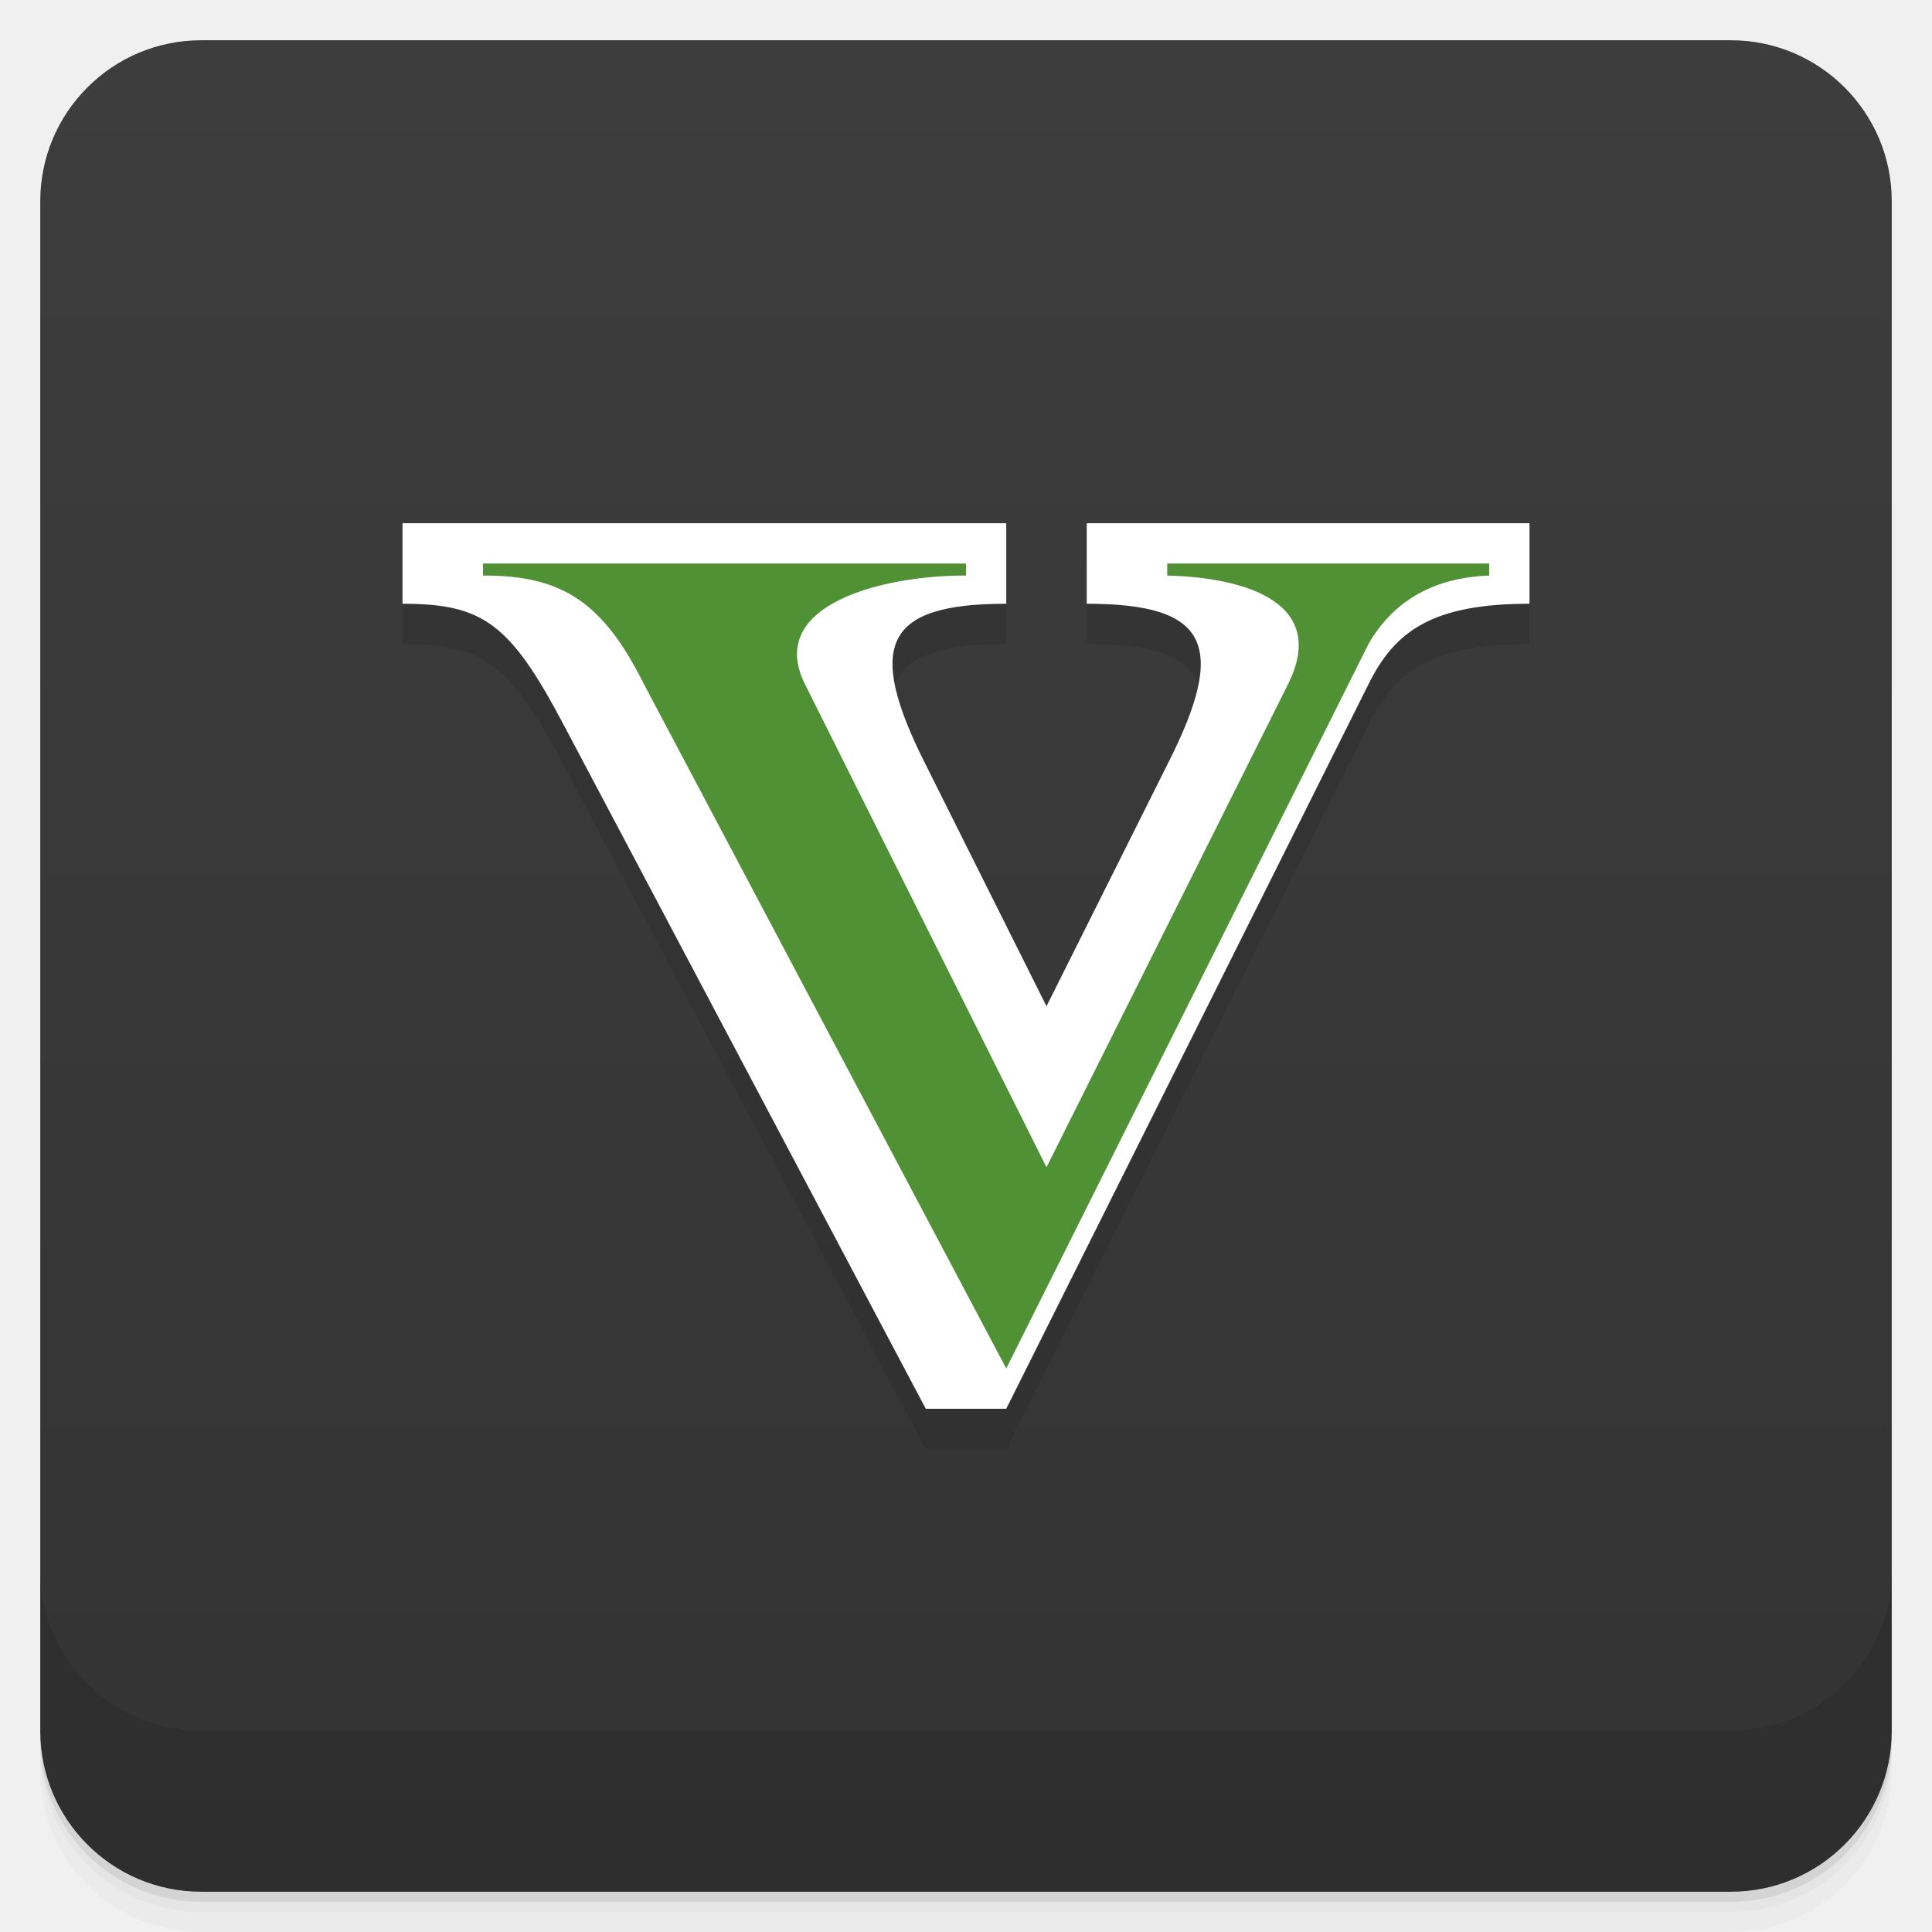
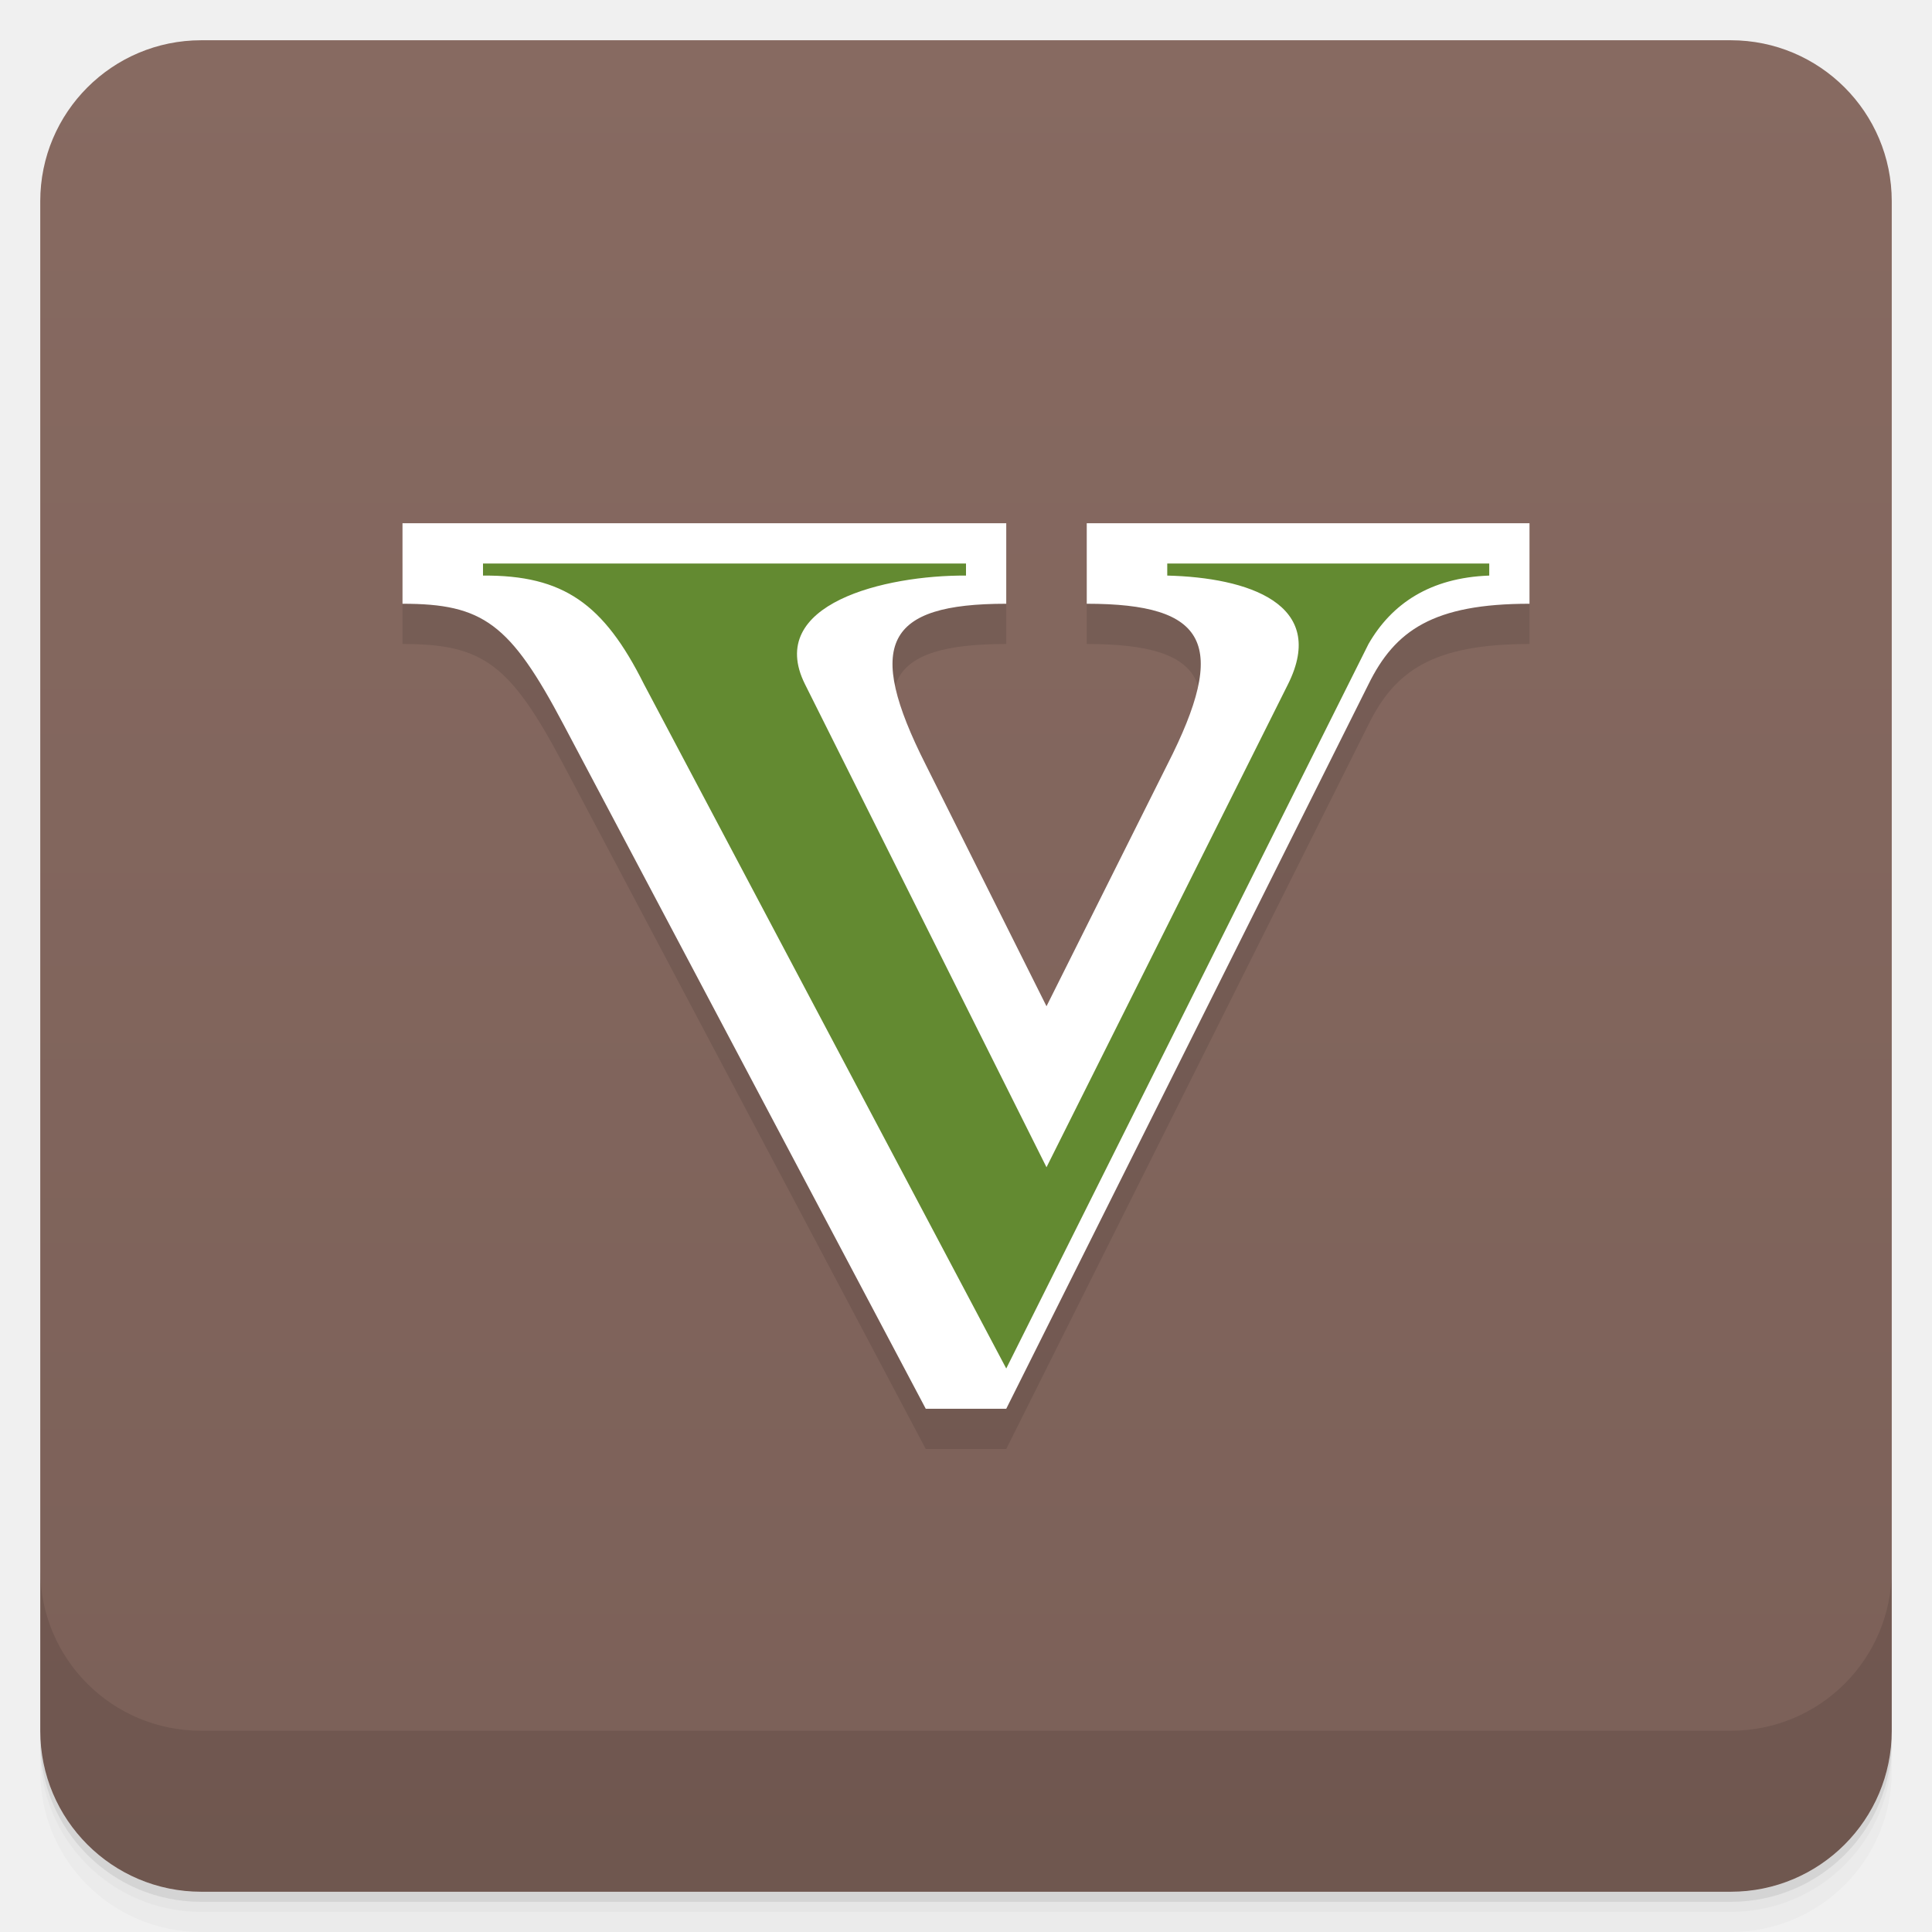
<svg xmlns="http://www.w3.org/2000/svg" version="1.1" viewBox="0 0 48 48">
  <defs>
    <linearGradient id="bg" x2="0" y1="1" y2="47" gradientUnits="userSpaceOnUse">
-       <stop style="stop-color:#3d3d3d" offset="0" />
-       <stop style="stop-color:#333" offset="1" />
+       <stop style="stop-color:#876a61" offset="0" />
+       <stop style="stop-color:#7b6058" offset="1" />
    </linearGradient>
  </defs>
  <path d="m1 43v0.25c0 2.216 1.784 4 4 4h38c2.216 0 4-1.784 4-4v-0.25c0 2.216-1.784 4-4 4h-38c-2.216 0-4-1.784-4-4zm0 0.5v0.5c0 2.216 1.784 4 4 4h38c2.216 0 4-1.784 4-4v-0.5c0 2.216-1.784 4-4 4h-38c-2.216 0-4-1.784-4-4z" style="opacity:.02" />
  <path d="m1 43.25v0.25c0 2.216 1.784 4 4 4h38c2.216 0 4-1.784 4-4v-0.25c0 2.216-1.784 4-4 4h-38c-2.216 0-4-1.784-4-4z" style="opacity:.05" />
  <path d="m1 43v0.25c0 2.216 1.784 4 4 4h38c2.216 0 4-1.784 4-4v-0.25c0 2.216-1.784 4-4 4h-38c-2.216 0-4-1.784-4-4z" style="opacity:.1" />
  <rect x="1" y="1" width="46" height="46" rx="4" style="fill:url(#bg)" />
  <path d="m1 39v4c0 2.216 1.784 4 4 4h38c2.216 0 4-1.784 4-4v-4c0 2.216-1.784 4-4 4h-38c-2.216 0-4-1.784-4-4z" style="opacity:.1" />
  <path d="m10 14h15v2c-3 0-3.516 1-2 4l3 6 3-6c1.531-3 1-4-2-4v-2h11v2c-2.392 0-3.342 0.663-4 2l-9 18h-2l-9-17c-1.328-2.513-2-3-4-3z" style="opacity:.1" />
  <path d="m10 13h15v2c-3 0-3.516 1-2 4l3 6 3-6c1.531-3 1-4-2-4v-2h11v2c-2.392 0-3.342 0.663-4 2l-9 18h-2l-9-17c-1.328-2.513-2-3-4-3z" style="fill:#fff" />
-   <path d="m12 14.3v-0.3h12v0.3c-2-0.013-5 0.7-4 2.7l6 12 6-12c1-2-1-2.651-3-2.7v-0.3h8v0.3c-1.469 0.053-2.425 0.7-3 1.7l-9 18-9-17c-1-2-2-2.713-4-2.7z" style="fill:#519136" />
+   <path d="m12 14.3v-0.3h12v0.3c-2-0.013-5 0.7-4 2.7l6 12 6-12c1-2-1-2.651-3-2.7v-0.3h8v0.3c-1.469 0.053-2.425 0.7-3 1.7l-9 18-9-17c-1-2-2-2.713-4-2.7z" style="fill:#638a31" />
</svg>
